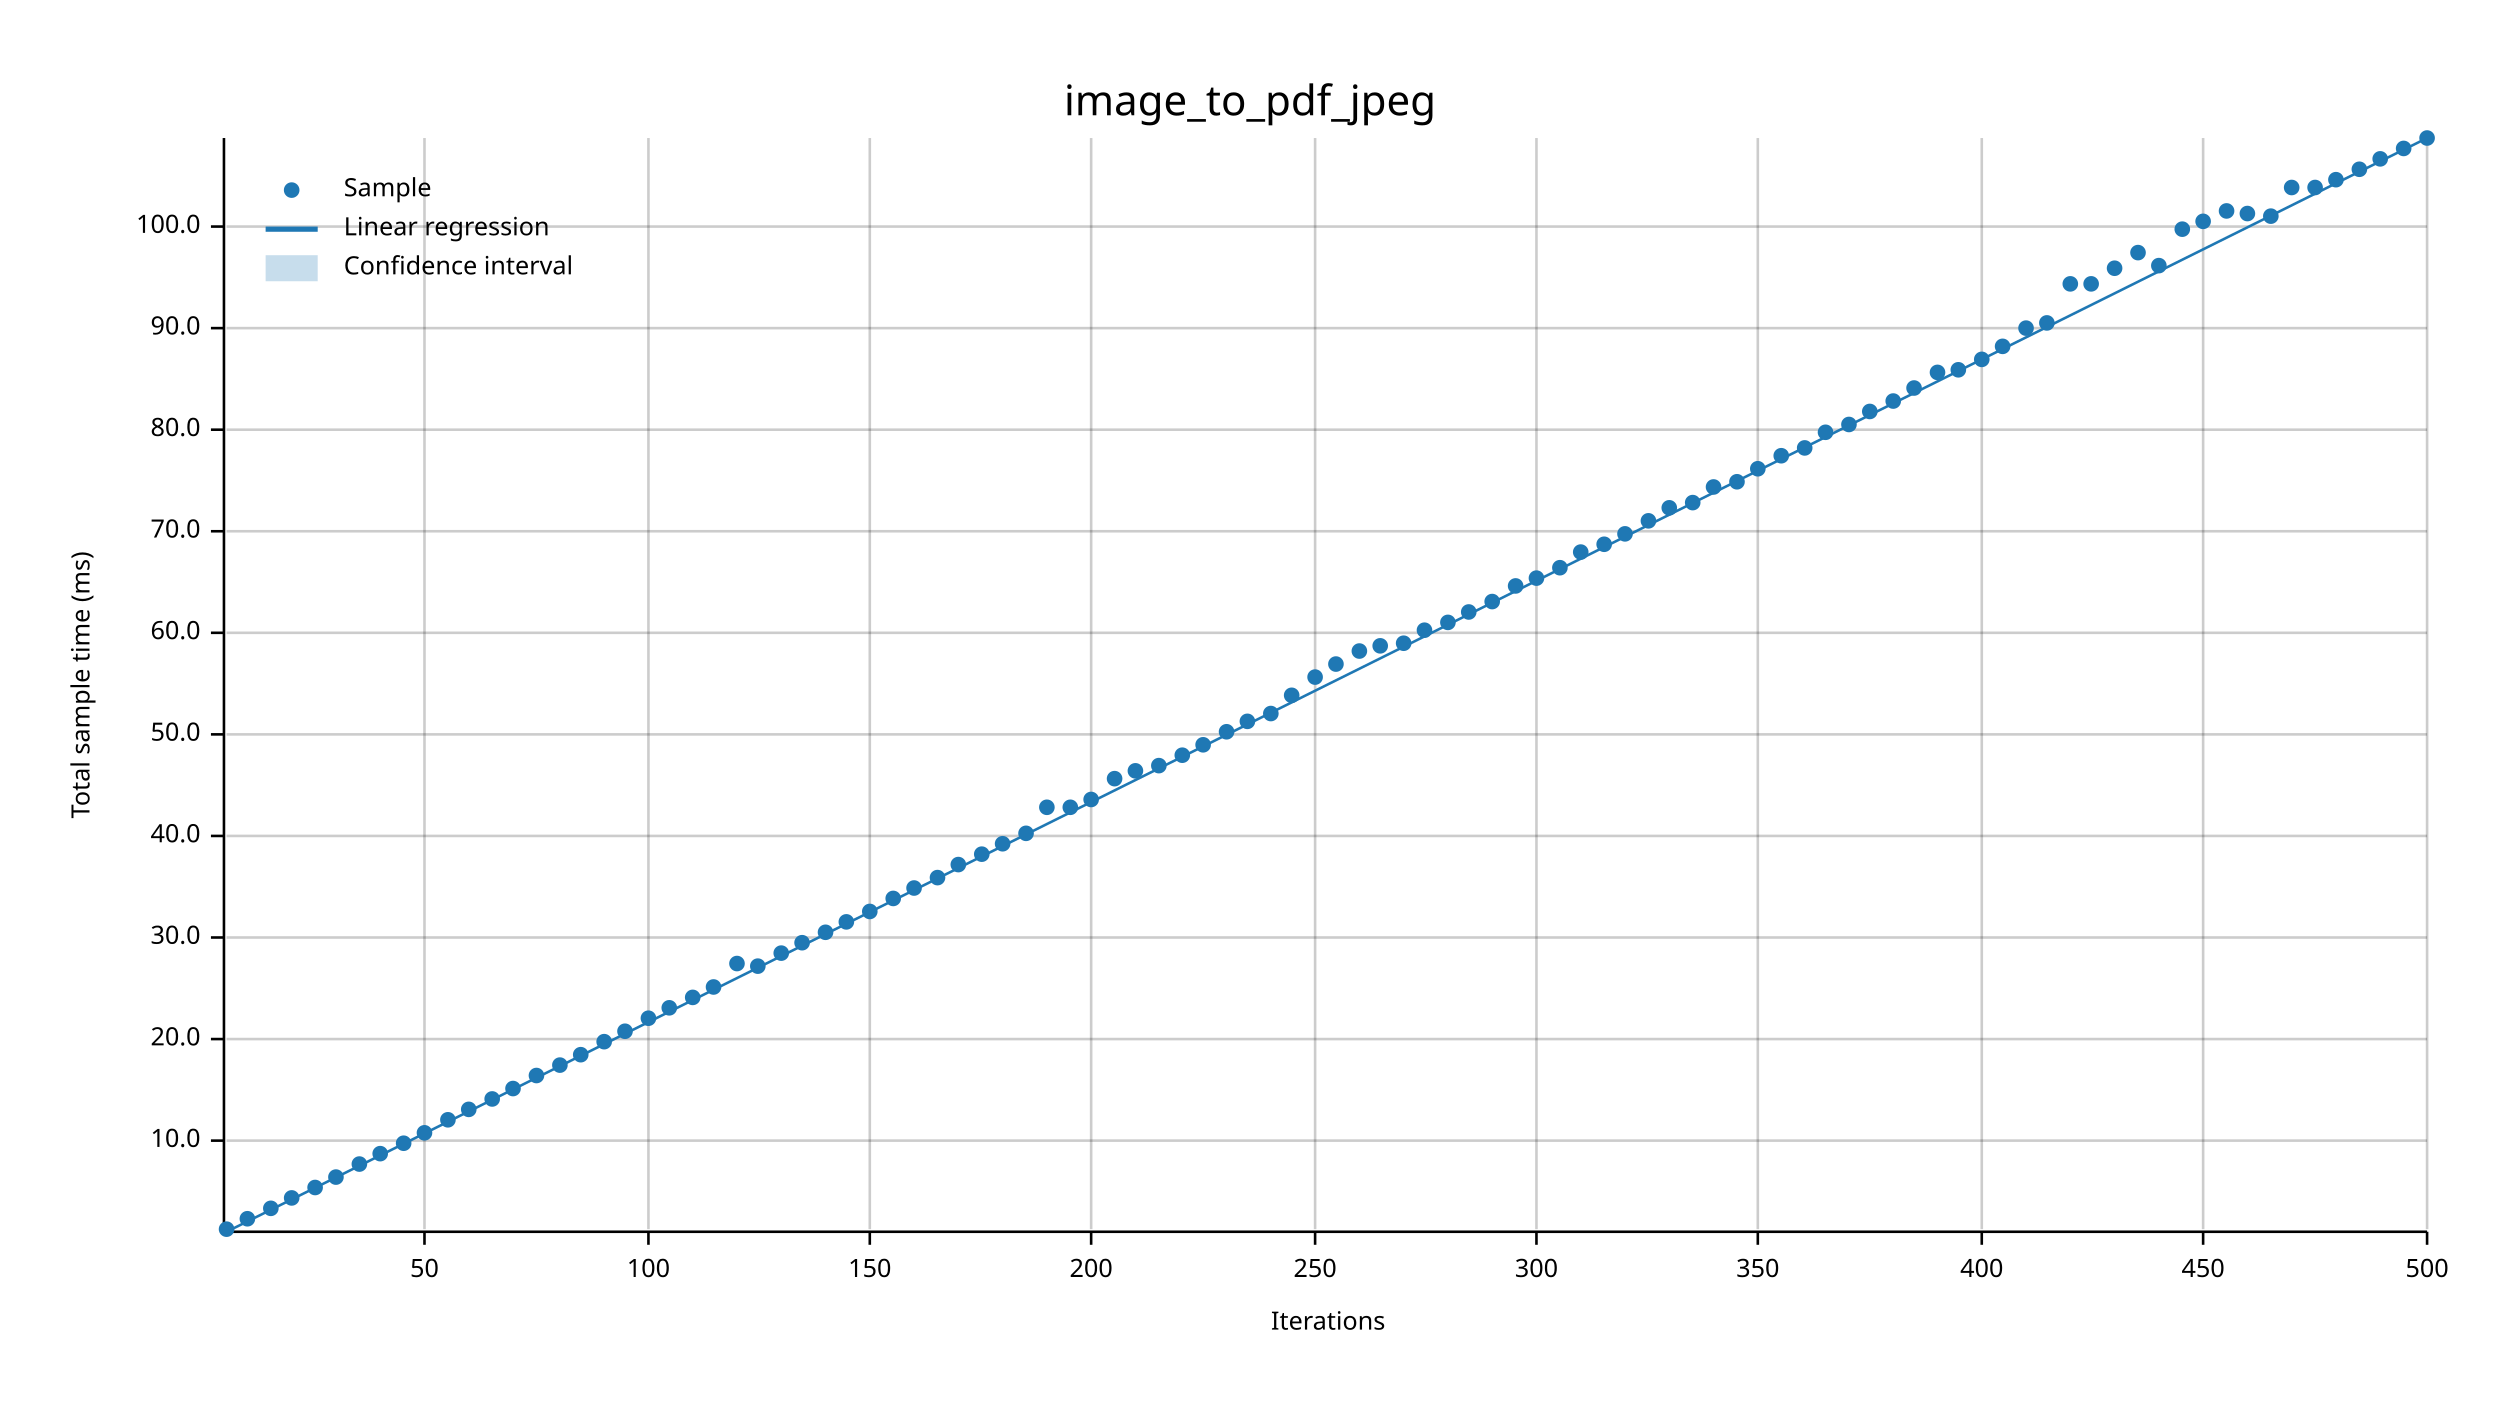
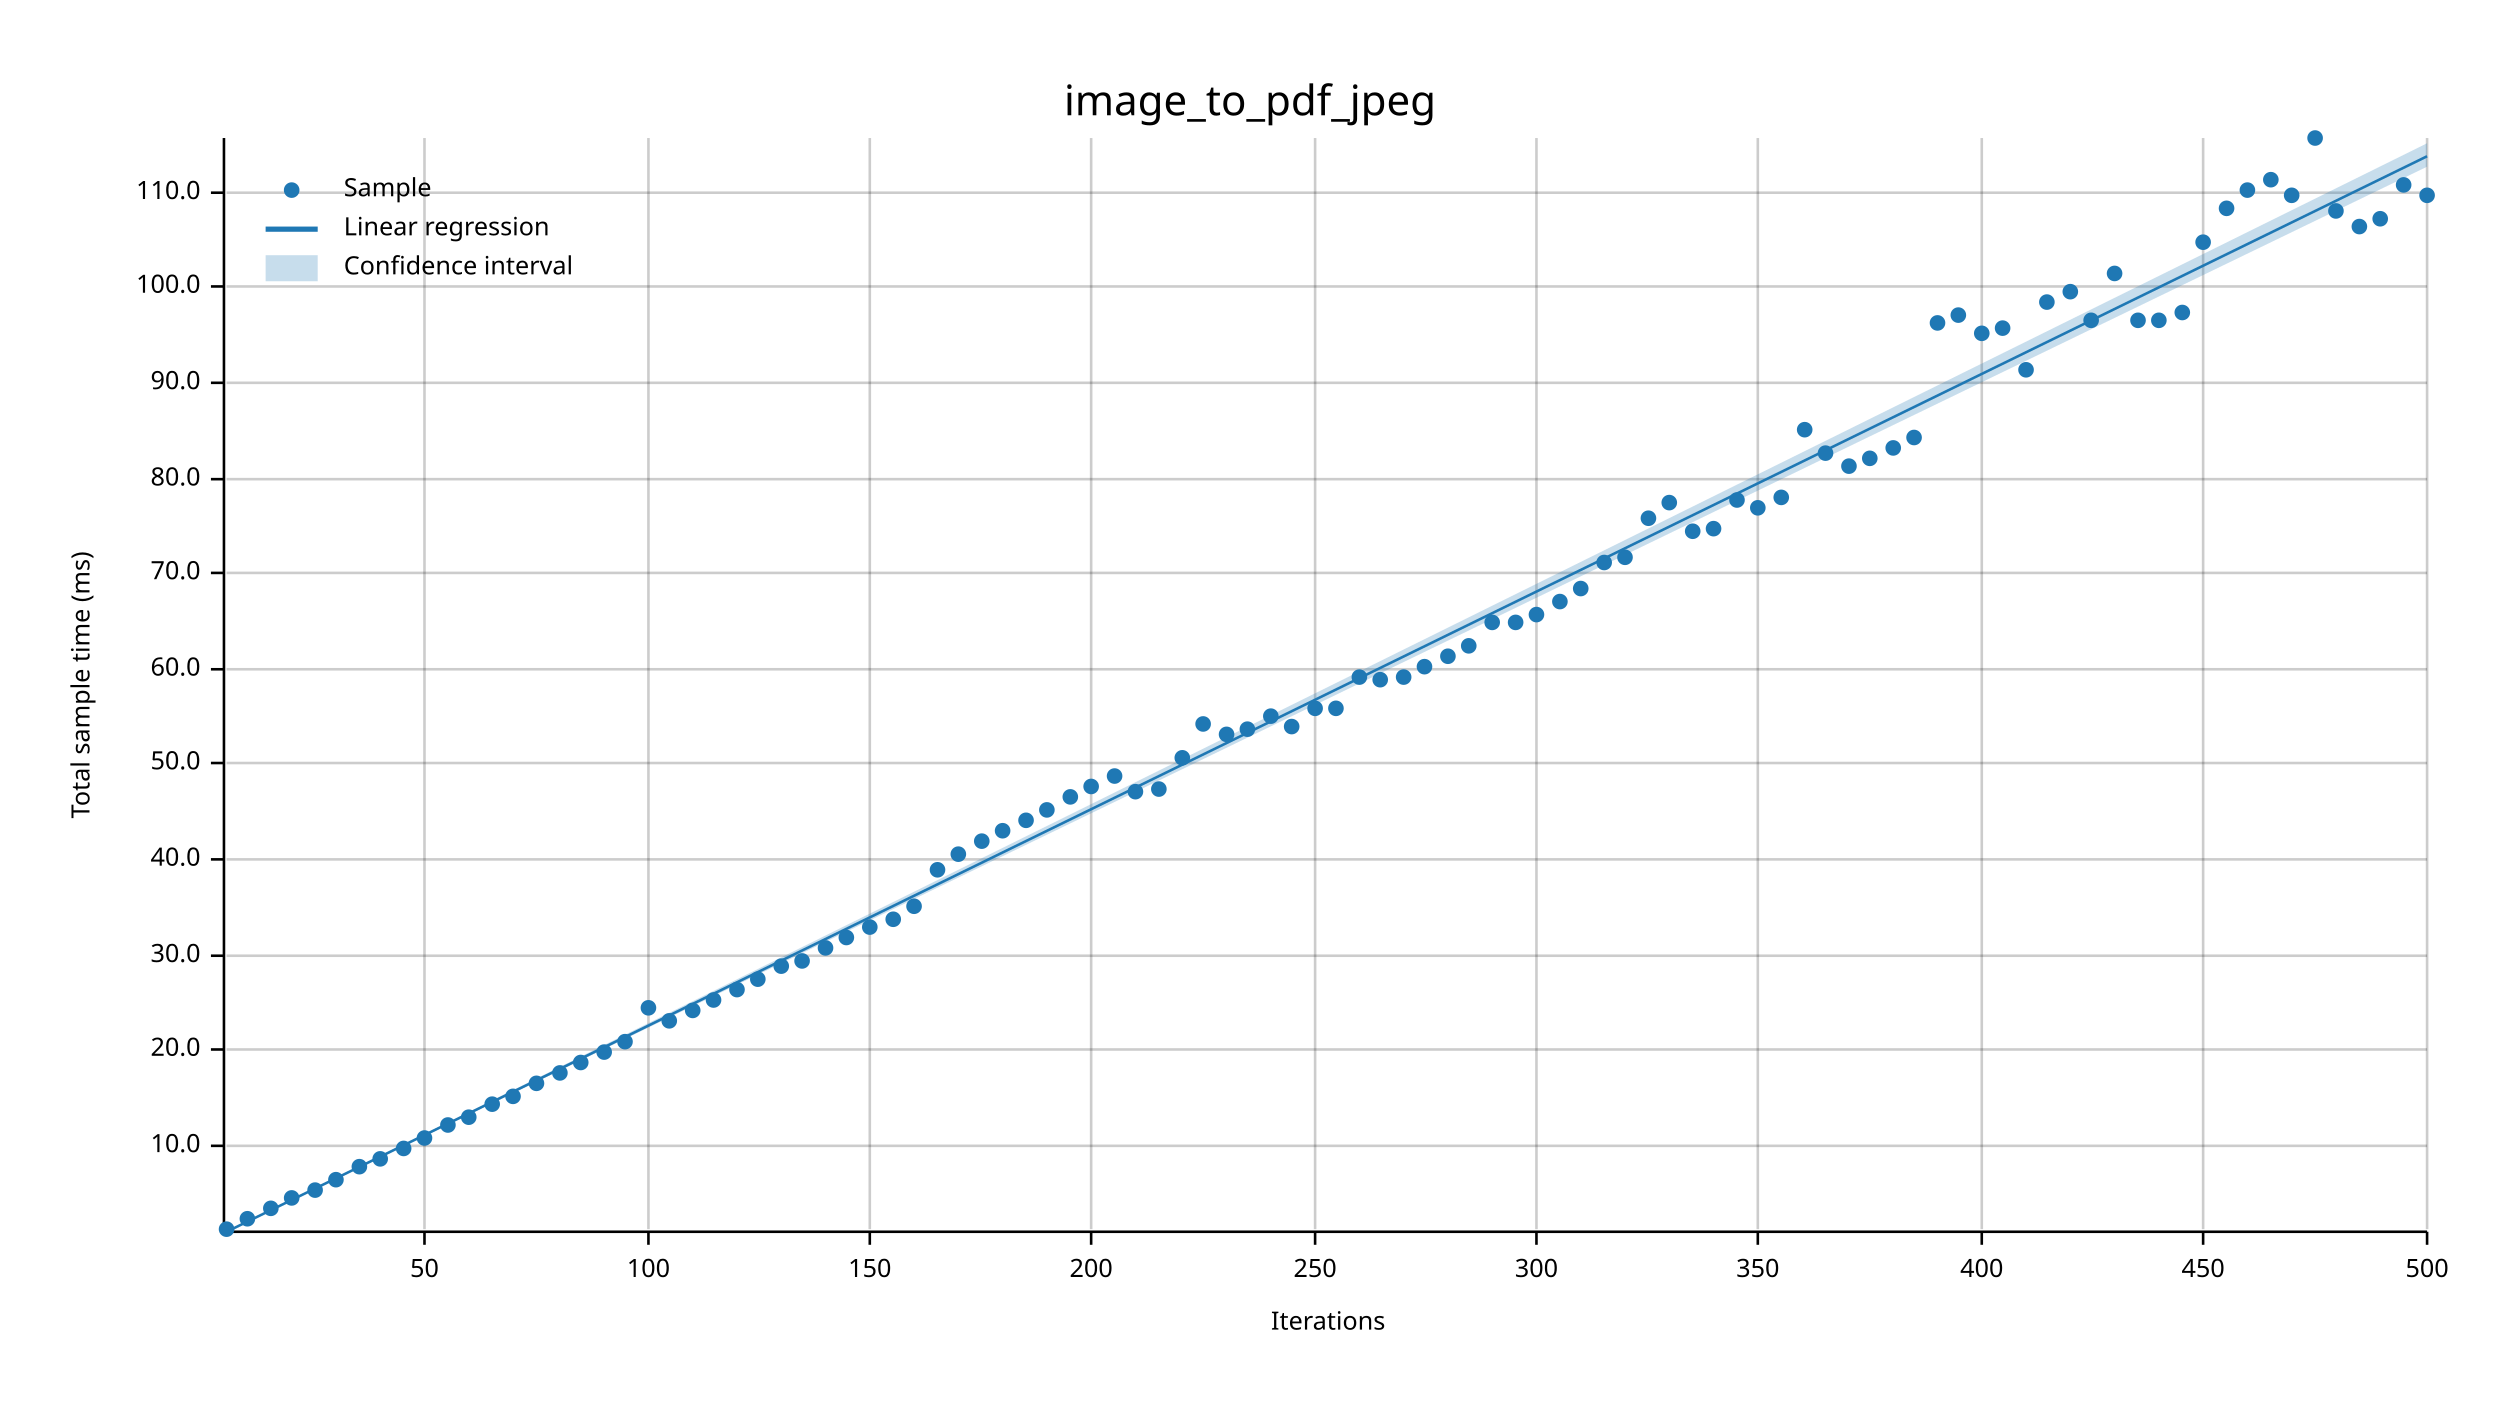
<svg xmlns="http://www.w3.org/2000/svg" width="960" height="540" viewBox="0 0 960 540">
  <text x="480" y="32" dy="0.76em" text-anchor="middle" font-family="sans-serif" font-size="16.129" opacity="1" fill="#000000">
image_to_pdf_jpeg
</text>
  <text x="27" y="263" dy="0.76em" text-anchor="middle" font-family="sans-serif" font-size="9.677" opacity="1" fill="#000000" transform="rotate(270, 27, 263)">
Total sample time (ms)
</text>
  <text x="510" y="513" dy="-0.5ex" text-anchor="middle" font-family="sans-serif" font-size="9.677" opacity="1" fill="#000000">
Iterations
</text>
  <line opacity="0.2" stroke="#000000" stroke-width="1" x1="163" y1="472" x2="163" y2="53" />
  <line opacity="0.2" stroke="#000000" stroke-width="1" x1="249" y1="472" x2="249" y2="53" />
  <line opacity="0.2" stroke="#000000" stroke-width="1" x1="334" y1="472" x2="334" y2="53" />
  <line opacity="0.2" stroke="#000000" stroke-width="1" x1="419" y1="472" x2="419" y2="53" />
  <line opacity="0.2" stroke="#000000" stroke-width="1" x1="505" y1="472" x2="505" y2="53" />
  <line opacity="0.2" stroke="#000000" stroke-width="1" x1="590" y1="472" x2="590" y2="53" />
  <line opacity="0.2" stroke="#000000" stroke-width="1" x1="675" y1="472" x2="675" y2="53" />
  <line opacity="0.2" stroke="#000000" stroke-width="1" x1="761" y1="472" x2="761" y2="53" />
  <line opacity="0.2" stroke="#000000" stroke-width="1" x1="846" y1="472" x2="846" y2="53" />
  <line opacity="0.2" stroke="#000000" stroke-width="1" x1="932" y1="472" x2="932" y2="53" />
-   <line opacity="0.2" stroke="#000000" stroke-width="1" x1="87" y1="438" x2="932" y2="438" />
-   <line opacity="0.2" stroke="#000000" stroke-width="1" x1="87" y1="399" x2="932" y2="399" />
-   <line opacity="0.2" stroke="#000000" stroke-width="1" x1="87" y1="360" x2="932" y2="360" />
-   <line opacity="0.2" stroke="#000000" stroke-width="1" x1="87" y1="321" x2="932" y2="321" />
-   <line opacity="0.2" stroke="#000000" stroke-width="1" x1="87" y1="282" x2="932" y2="282" />
-   <line opacity="0.2" stroke="#000000" stroke-width="1" x1="87" y1="243" x2="932" y2="243" />
-   <line opacity="0.2" stroke="#000000" stroke-width="1" x1="87" y1="204" x2="932" y2="204" />
-   <line opacity="0.2" stroke="#000000" stroke-width="1" x1="87" y1="165" x2="932" y2="165" />
-   <line opacity="0.2" stroke="#000000" stroke-width="1" x1="87" y1="126" x2="932" y2="126" />
-   <line opacity="0.2" stroke="#000000" stroke-width="1" x1="87" y1="87" x2="932" y2="87" />
+   <line opacity="0.2" stroke="#000000" stroke-width="1" x1="87" y1="440" x2="932" y2="440" />
+   <line opacity="0.2" stroke="#000000" stroke-width="1" x1="87" y1="403" x2="932" y2="403" />
+   <line opacity="0.2" stroke="#000000" stroke-width="1" x1="87" y1="367" x2="932" y2="367" />
+   <line opacity="0.2" stroke="#000000" stroke-width="1" x1="87" y1="330" x2="932" y2="330" />
+   <line opacity="0.2" stroke="#000000" stroke-width="1" x1="87" y1="293" x2="932" y2="293" />
+   <line opacity="0.2" stroke="#000000" stroke-width="1" x1="87" y1="257" x2="932" y2="257" />
+   <line opacity="0.2" stroke="#000000" stroke-width="1" x1="87" y1="220" x2="932" y2="220" />
+   <line opacity="0.2" stroke="#000000" stroke-width="1" x1="87" y1="184" x2="932" y2="184" />
+   <line opacity="0.2" stroke="#000000" stroke-width="1" x1="87" y1="147" x2="932" y2="147" />
+   <line opacity="0.2" stroke="#000000" stroke-width="1" x1="87" y1="110" x2="932" y2="110" />
+   <line opacity="0.2" stroke="#000000" stroke-width="1" x1="87" y1="74" x2="932" y2="74" />
  <polyline fill="none" opacity="1" stroke="#000000" stroke-width="1" points="86,53 86,472 " />
-   <text x="77" y="438" dy="0.5ex" text-anchor="end" font-family="sans-serif" font-size="9.677" opacity="1" fill="#000000">
+   <text x="77" y="440" dy="0.5ex" text-anchor="end" font-family="sans-serif" font-size="9.677" opacity="1" fill="#000000">
10.0
</text>
-   <polyline fill="none" opacity="1" stroke="#000000" stroke-width="1" points="81,438 86,438 " />
-   <text x="77" y="399" dy="0.5ex" text-anchor="end" font-family="sans-serif" font-size="9.677" opacity="1" fill="#000000">
+   <polyline fill="none" opacity="1" stroke="#000000" stroke-width="1" points="81,440 86,440 " />
+   <text x="77" y="403" dy="0.5ex" text-anchor="end" font-family="sans-serif" font-size="9.677" opacity="1" fill="#000000">
20.0
</text>
-   <polyline fill="none" opacity="1" stroke="#000000" stroke-width="1" points="81,399 86,399 " />
-   <text x="77" y="360" dy="0.5ex" text-anchor="end" font-family="sans-serif" font-size="9.677" opacity="1" fill="#000000">
+   <polyline fill="none" opacity="1" stroke="#000000" stroke-width="1" points="81,403 86,403 " />
+   <text x="77" y="367" dy="0.5ex" text-anchor="end" font-family="sans-serif" font-size="9.677" opacity="1" fill="#000000">
30.0
</text>
-   <polyline fill="none" opacity="1" stroke="#000000" stroke-width="1" points="81,360 86,360 " />
-   <text x="77" y="321" dy="0.5ex" text-anchor="end" font-family="sans-serif" font-size="9.677" opacity="1" fill="#000000">
+   <polyline fill="none" opacity="1" stroke="#000000" stroke-width="1" points="81,367 86,367 " />
+   <text x="77" y="330" dy="0.5ex" text-anchor="end" font-family="sans-serif" font-size="9.677" opacity="1" fill="#000000">
40.0
</text>
-   <polyline fill="none" opacity="1" stroke="#000000" stroke-width="1" points="81,321 86,321 " />
-   <text x="77" y="282" dy="0.5ex" text-anchor="end" font-family="sans-serif" font-size="9.677" opacity="1" fill="#000000">
+   <polyline fill="none" opacity="1" stroke="#000000" stroke-width="1" points="81,330 86,330 " />
+   <text x="77" y="293" dy="0.5ex" text-anchor="end" font-family="sans-serif" font-size="9.677" opacity="1" fill="#000000">
50.0
</text>
-   <polyline fill="none" opacity="1" stroke="#000000" stroke-width="1" points="81,282 86,282 " />
-   <text x="77" y="243" dy="0.5ex" text-anchor="end" font-family="sans-serif" font-size="9.677" opacity="1" fill="#000000">
+   <polyline fill="none" opacity="1" stroke="#000000" stroke-width="1" points="81,293 86,293 " />
+   <text x="77" y="257" dy="0.5ex" text-anchor="end" font-family="sans-serif" font-size="9.677" opacity="1" fill="#000000">
60.0
</text>
-   <polyline fill="none" opacity="1" stroke="#000000" stroke-width="1" points="81,243 86,243 " />
-   <text x="77" y="204" dy="0.5ex" text-anchor="end" font-family="sans-serif" font-size="9.677" opacity="1" fill="#000000">
+   <polyline fill="none" opacity="1" stroke="#000000" stroke-width="1" points="81,257 86,257 " />
+   <text x="77" y="220" dy="0.5ex" text-anchor="end" font-family="sans-serif" font-size="9.677" opacity="1" fill="#000000">
70.0
</text>
-   <polyline fill="none" opacity="1" stroke="#000000" stroke-width="1" points="81,204 86,204 " />
-   <text x="77" y="165" dy="0.5ex" text-anchor="end" font-family="sans-serif" font-size="9.677" opacity="1" fill="#000000">
+   <polyline fill="none" opacity="1" stroke="#000000" stroke-width="1" points="81,220 86,220 " />
+   <text x="77" y="184" dy="0.5ex" text-anchor="end" font-family="sans-serif" font-size="9.677" opacity="1" fill="#000000">
80.0
</text>
-   <polyline fill="none" opacity="1" stroke="#000000" stroke-width="1" points="81,165 86,165 " />
-   <text x="77" y="126" dy="0.5ex" text-anchor="end" font-family="sans-serif" font-size="9.677" opacity="1" fill="#000000">
+   <polyline fill="none" opacity="1" stroke="#000000" stroke-width="1" points="81,184 86,184 " />
+   <text x="77" y="147" dy="0.5ex" text-anchor="end" font-family="sans-serif" font-size="9.677" opacity="1" fill="#000000">
90.0
</text>
-   <polyline fill="none" opacity="1" stroke="#000000" stroke-width="1" points="81,126 86,126 " />
-   <text x="77" y="87" dy="0.5ex" text-anchor="end" font-family="sans-serif" font-size="9.677" opacity="1" fill="#000000">
+   <polyline fill="none" opacity="1" stroke="#000000" stroke-width="1" points="81,147 86,147 " />
+   <text x="77" y="110" dy="0.5ex" text-anchor="end" font-family="sans-serif" font-size="9.677" opacity="1" fill="#000000">
100.0
</text>
-   <polyline fill="none" opacity="1" stroke="#000000" stroke-width="1" points="81,87 86,87 " />
+   <polyline fill="none" opacity="1" stroke="#000000" stroke-width="1" points="81,110 86,110 " />
+   <text x="77" y="74" dy="0.5ex" text-anchor="end" font-family="sans-serif" font-size="9.677" opacity="1" fill="#000000">
+ 110.0
+ </text>
+   <polyline fill="none" opacity="1" stroke="#000000" stroke-width="1" points="81,74 86,74 " />
  <polyline fill="none" opacity="1" stroke="#000000" stroke-width="1" points="87,473 932,473 " />
  <text x="163" y="483" dy="0.76em" text-anchor="middle" font-family="sans-serif" font-size="9.677" opacity="1" fill="#000000">
50
</text>
  <polyline fill="none" opacity="1" stroke="#000000" stroke-width="1" points="163,473 163,478 " />
  <text x="249" y="483" dy="0.76em" text-anchor="middle" font-family="sans-serif" font-size="9.677" opacity="1" fill="#000000">
100
</text>
  <polyline fill="none" opacity="1" stroke="#000000" stroke-width="1" points="249,473 249,478 " />
  <text x="334" y="483" dy="0.76em" text-anchor="middle" font-family="sans-serif" font-size="9.677" opacity="1" fill="#000000">
150
</text>
  <polyline fill="none" opacity="1" stroke="#000000" stroke-width="1" points="334,473 334,478 " />
  <text x="419" y="483" dy="0.76em" text-anchor="middle" font-family="sans-serif" font-size="9.677" opacity="1" fill="#000000">
200
</text>
  <polyline fill="none" opacity="1" stroke="#000000" stroke-width="1" points="419,473 419,478 " />
  <text x="505" y="483" dy="0.76em" text-anchor="middle" font-family="sans-serif" font-size="9.677" opacity="1" fill="#000000">
250
</text>
  <polyline fill="none" opacity="1" stroke="#000000" stroke-width="1" points="505,473 505,478 " />
  <text x="590" y="483" dy="0.76em" text-anchor="middle" font-family="sans-serif" font-size="9.677" opacity="1" fill="#000000">
300
</text>
  <polyline fill="none" opacity="1" stroke="#000000" stroke-width="1" points="590,473 590,478 " />
  <text x="675" y="483" dy="0.76em" text-anchor="middle" font-family="sans-serif" font-size="9.677" opacity="1" fill="#000000">
350
</text>
  <polyline fill="none" opacity="1" stroke="#000000" stroke-width="1" points="675,473 675,478 " />
  <text x="761" y="483" dy="0.76em" text-anchor="middle" font-family="sans-serif" font-size="9.677" opacity="1" fill="#000000">
400
</text>
  <polyline fill="none" opacity="1" stroke="#000000" stroke-width="1" points="761,473 761,478 " />
  <text x="846" y="483" dy="0.76em" text-anchor="middle" font-family="sans-serif" font-size="9.677" opacity="1" fill="#000000">
450
</text>
  <polyline fill="none" opacity="1" stroke="#000000" stroke-width="1" points="846,473 846,478 " />
  <text x="932" y="483" dy="0.76em" text-anchor="middle" font-family="sans-serif" font-size="9.677" opacity="1" fill="#000000">
500
</text>
  <polyline fill="none" opacity="1" stroke="#000000" stroke-width="1" points="932,473 932,478 " />
  <circle cx="87" cy="472" r="3" opacity="1" fill="#1F78B4" stroke="none" stroke-width="1" />
  <circle cx="95" cy="468" r="3" opacity="1" fill="#1F78B4" stroke="none" stroke-width="1" />
  <circle cx="104" cy="464" r="3" opacity="1" fill="#1F78B4" stroke="none" stroke-width="1" />
  <circle cx="112" cy="460" r="3" opacity="1" fill="#1F78B4" stroke="none" stroke-width="1" />
-   <circle cx="121" cy="456" r="3" opacity="1" fill="#1F78B4" stroke="none" stroke-width="1" />
-   <circle cx="129" cy="452" r="3" opacity="1" fill="#1F78B4" stroke="none" stroke-width="1" />
-   <circle cx="138" cy="447" r="3" opacity="1" fill="#1F78B4" stroke="none" stroke-width="1" />
-   <circle cx="146" cy="443" r="3" opacity="1" fill="#1F78B4" stroke="none" stroke-width="1" />
-   <circle cx="155" cy="439" r="3" opacity="1" fill="#1F78B4" stroke="none" stroke-width="1" />
-   <circle cx="163" cy="435" r="3" opacity="1" fill="#1F78B4" stroke="none" stroke-width="1" />
-   <circle cx="172" cy="430" r="3" opacity="1" fill="#1F78B4" stroke="none" stroke-width="1" />
-   <circle cx="180" cy="426" r="3" opacity="1" fill="#1F78B4" stroke="none" stroke-width="1" />
-   <circle cx="189" cy="422" r="3" opacity="1" fill="#1F78B4" stroke="none" stroke-width="1" />
-   <circle cx="197" cy="418" r="3" opacity="1" fill="#1F78B4" stroke="none" stroke-width="1" />
-   <circle cx="206" cy="413" r="3" opacity="1" fill="#1F78B4" stroke="none" stroke-width="1" />
-   <circle cx="215" cy="409" r="3" opacity="1" fill="#1F78B4" stroke="none" stroke-width="1" />
-   <circle cx="223" cy="405" r="3" opacity="1" fill="#1F78B4" stroke="none" stroke-width="1" />
-   <circle cx="232" cy="400" r="3" opacity="1" fill="#1F78B4" stroke="none" stroke-width="1" />
-   <circle cx="240" cy="396" r="3" opacity="1" fill="#1F78B4" stroke="none" stroke-width="1" />
-   <circle cx="249" cy="391" r="3" opacity="1" fill="#1F78B4" stroke="none" stroke-width="1" />
-   <circle cx="257" cy="387" r="3" opacity="1" fill="#1F78B4" stroke="none" stroke-width="1" />
-   <circle cx="266" cy="383" r="3" opacity="1" fill="#1F78B4" stroke="none" stroke-width="1" />
-   <circle cx="274" cy="379" r="3" opacity="1" fill="#1F78B4" stroke="none" stroke-width="1" />
-   <circle cx="283" cy="370" r="3" opacity="1" fill="#1F78B4" stroke="none" stroke-width="1" />
-   <circle cx="291" cy="371" r="3" opacity="1" fill="#1F78B4" stroke="none" stroke-width="1" />
-   <circle cx="300" cy="366" r="3" opacity="1" fill="#1F78B4" stroke="none" stroke-width="1" />
-   <circle cx="308" cy="362" r="3" opacity="1" fill="#1F78B4" stroke="none" stroke-width="1" />
-   <circle cx="317" cy="358" r="3" opacity="1" fill="#1F78B4" stroke="none" stroke-width="1" />
-   <circle cx="325" cy="354" r="3" opacity="1" fill="#1F78B4" stroke="none" stroke-width="1" />
-   <circle cx="334" cy="350" r="3" opacity="1" fill="#1F78B4" stroke="none" stroke-width="1" />
-   <circle cx="343" cy="345" r="3" opacity="1" fill="#1F78B4" stroke="none" stroke-width="1" />
-   <circle cx="351" cy="341" r="3" opacity="1" fill="#1F78B4" stroke="none" stroke-width="1" />
-   <circle cx="360" cy="337" r="3" opacity="1" fill="#1F78B4" stroke="none" stroke-width="1" />
-   <circle cx="368" cy="332" r="3" opacity="1" fill="#1F78B4" stroke="none" stroke-width="1" />
-   <circle cx="377" cy="328" r="3" opacity="1" fill="#1F78B4" stroke="none" stroke-width="1" />
-   <circle cx="385" cy="324" r="3" opacity="1" fill="#1F78B4" stroke="none" stroke-width="1" />
-   <circle cx="394" cy="320" r="3" opacity="1" fill="#1F78B4" stroke="none" stroke-width="1" />
-   <circle cx="402" cy="310" r="3" opacity="1" fill="#1F78B4" stroke="none" stroke-width="1" />
-   <circle cx="411" cy="310" r="3" opacity="1" fill="#1F78B4" stroke="none" stroke-width="1" />
-   <circle cx="419" cy="307" r="3" opacity="1" fill="#1F78B4" stroke="none" stroke-width="1" />
-   <circle cx="428" cy="299" r="3" opacity="1" fill="#1F78B4" stroke="none" stroke-width="1" />
-   <circle cx="436" cy="296" r="3" opacity="1" fill="#1F78B4" stroke="none" stroke-width="1" />
-   <circle cx="445" cy="294" r="3" opacity="1" fill="#1F78B4" stroke="none" stroke-width="1" />
-   <circle cx="454" cy="290" r="3" opacity="1" fill="#1F78B4" stroke="none" stroke-width="1" />
-   <circle cx="462" cy="286" r="3" opacity="1" fill="#1F78B4" stroke="none" stroke-width="1" />
-   <circle cx="471" cy="281" r="3" opacity="1" fill="#1F78B4" stroke="none" stroke-width="1" />
-   <circle cx="479" cy="277" r="3" opacity="1" fill="#1F78B4" stroke="none" stroke-width="1" />
-   <circle cx="488" cy="274" r="3" opacity="1" fill="#1F78B4" stroke="none" stroke-width="1" />
-   <circle cx="496" cy="267" r="3" opacity="1" fill="#1F78B4" stroke="none" stroke-width="1" />
-   <circle cx="505" cy="260" r="3" opacity="1" fill="#1F78B4" stroke="none" stroke-width="1" />
-   <circle cx="513" cy="255" r="3" opacity="1" fill="#1F78B4" stroke="none" stroke-width="1" />
-   <circle cx="522" cy="250" r="3" opacity="1" fill="#1F78B4" stroke="none" stroke-width="1" />
-   <circle cx="530" cy="248" r="3" opacity="1" fill="#1F78B4" stroke="none" stroke-width="1" />
-   <circle cx="539" cy="247" r="3" opacity="1" fill="#1F78B4" stroke="none" stroke-width="1" />
-   <circle cx="547" cy="242" r="3" opacity="1" fill="#1F78B4" stroke="none" stroke-width="1" />
-   <circle cx="556" cy="239" r="3" opacity="1" fill="#1F78B4" stroke="none" stroke-width="1" />
-   <circle cx="564" cy="235" r="3" opacity="1" fill="#1F78B4" stroke="none" stroke-width="1" />
-   <circle cx="573" cy="231" r="3" opacity="1" fill="#1F78B4" stroke="none" stroke-width="1" />
-   <circle cx="582" cy="225" r="3" opacity="1" fill="#1F78B4" stroke="none" stroke-width="1" />
-   <circle cx="590" cy="222" r="3" opacity="1" fill="#1F78B4" stroke="none" stroke-width="1" />
-   <circle cx="599" cy="218" r="3" opacity="1" fill="#1F78B4" stroke="none" stroke-width="1" />
-   <circle cx="607" cy="212" r="3" opacity="1" fill="#1F78B4" stroke="none" stroke-width="1" />
-   <circle cx="616" cy="209" r="3" opacity="1" fill="#1F78B4" stroke="none" stroke-width="1" />
-   <circle cx="624" cy="205" r="3" opacity="1" fill="#1F78B4" stroke="none" stroke-width="1" />
-   <circle cx="633" cy="200" r="3" opacity="1" fill="#1F78B4" stroke="none" stroke-width="1" />
-   <circle cx="641" cy="195" r="3" opacity="1" fill="#1F78B4" stroke="none" stroke-width="1" />
-   <circle cx="650" cy="193" r="3" opacity="1" fill="#1F78B4" stroke="none" stroke-width="1" />
-   <circle cx="658" cy="187" r="3" opacity="1" fill="#1F78B4" stroke="none" stroke-width="1" />
-   <circle cx="667" cy="185" r="3" opacity="1" fill="#1F78B4" stroke="none" stroke-width="1" />
-   <circle cx="675" cy="180" r="3" opacity="1" fill="#1F78B4" stroke="none" stroke-width="1" />
-   <circle cx="684" cy="175" r="3" opacity="1" fill="#1F78B4" stroke="none" stroke-width="1" />
-   <circle cx="693" cy="172" r="3" opacity="1" fill="#1F78B4" stroke="none" stroke-width="1" />
-   <circle cx="701" cy="166" r="3" opacity="1" fill="#1F78B4" stroke="none" stroke-width="1" />
-   <circle cx="710" cy="163" r="3" opacity="1" fill="#1F78B4" stroke="none" stroke-width="1" />
-   <circle cx="718" cy="158" r="3" opacity="1" fill="#1F78B4" stroke="none" stroke-width="1" />
-   <circle cx="727" cy="154" r="3" opacity="1" fill="#1F78B4" stroke="none" stroke-width="1" />
-   <circle cx="735" cy="149" r="3" opacity="1" fill="#1F78B4" stroke="none" stroke-width="1" />
-   <circle cx="744" cy="143" r="3" opacity="1" fill="#1F78B4" stroke="none" stroke-width="1" />
-   <circle cx="752" cy="142" r="3" opacity="1" fill="#1F78B4" stroke="none" stroke-width="1" />
-   <circle cx="761" cy="138" r="3" opacity="1" fill="#1F78B4" stroke="none" stroke-width="1" />
-   <circle cx="769" cy="133" r="3" opacity="1" fill="#1F78B4" stroke="none" stroke-width="1" />
-   <circle cx="778" cy="126" r="3" opacity="1" fill="#1F78B4" stroke="none" stroke-width="1" />
-   <circle cx="786" cy="124" r="3" opacity="1" fill="#1F78B4" stroke="none" stroke-width="1" />
-   <circle cx="795" cy="109" r="3" opacity="1" fill="#1F78B4" stroke="none" stroke-width="1" />
-   <circle cx="803" cy="109" r="3" opacity="1" fill="#1F78B4" stroke="none" stroke-width="1" />
-   <circle cx="812" cy="103" r="3" opacity="1" fill="#1F78B4" stroke="none" stroke-width="1" />
-   <circle cx="821" cy="97" r="3" opacity="1" fill="#1F78B4" stroke="none" stroke-width="1" />
-   <circle cx="829" cy="102" r="3" opacity="1" fill="#1F78B4" stroke="none" stroke-width="1" />
-   <circle cx="838" cy="88" r="3" opacity="1" fill="#1F78B4" stroke="none" stroke-width="1" />
-   <circle cx="846" cy="85" r="3" opacity="1" fill="#1F78B4" stroke="none" stroke-width="1" />
-   <circle cx="855" cy="81" r="3" opacity="1" fill="#1F78B4" stroke="none" stroke-width="1" />
-   <circle cx="863" cy="82" r="3" opacity="1" fill="#1F78B4" stroke="none" stroke-width="1" />
-   <circle cx="872" cy="83" r="3" opacity="1" fill="#1F78B4" stroke="none" stroke-width="1" />
-   <circle cx="880" cy="72" r="3" opacity="1" fill="#1F78B4" stroke="none" stroke-width="1" />
-   <circle cx="889" cy="72" r="3" opacity="1" fill="#1F78B4" stroke="none" stroke-width="1" />
-   <circle cx="897" cy="69" r="3" opacity="1" fill="#1F78B4" stroke="none" stroke-width="1" />
-   <circle cx="906" cy="65" r="3" opacity="1" fill="#1F78B4" stroke="none" stroke-width="1" />
-   <circle cx="914" cy="61" r="3" opacity="1" fill="#1F78B4" stroke="none" stroke-width="1" />
-   <circle cx="923" cy="57" r="3" opacity="1" fill="#1F78B4" stroke="none" stroke-width="1" />
-   <circle cx="932" cy="53" r="3" opacity="1" fill="#1F78B4" stroke="none" stroke-width="1" />
-   <polyline fill="none" opacity="1" stroke="#1F78B4" stroke-width="1" points="87,473 932,53 " />
-   <polygon opacity="0.25" fill="#1F78B4" points="87,473 932,53 932,53 " />
+   <circle cx="121" cy="457" r="3" opacity="1" fill="#1F78B4" stroke="none" stroke-width="1" />
+   <circle cx="129" cy="453" r="3" opacity="1" fill="#1F78B4" stroke="none" stroke-width="1" />
+   <circle cx="138" cy="448" r="3" opacity="1" fill="#1F78B4" stroke="none" stroke-width="1" />
+   <circle cx="146" cy="445" r="3" opacity="1" fill="#1F78B4" stroke="none" stroke-width="1" />
+   <circle cx="155" cy="441" r="3" opacity="1" fill="#1F78B4" stroke="none" stroke-width="1" />
+   <circle cx="163" cy="437" r="3" opacity="1" fill="#1F78B4" stroke="none" stroke-width="1" />
+   <circle cx="172" cy="432" r="3" opacity="1" fill="#1F78B4" stroke="none" stroke-width="1" />
+   <circle cx="180" cy="429" r="3" opacity="1" fill="#1F78B4" stroke="none" stroke-width="1" />
+   <circle cx="189" cy="424" r="3" opacity="1" fill="#1F78B4" stroke="none" stroke-width="1" />
+   <circle cx="197" cy="421" r="3" opacity="1" fill="#1F78B4" stroke="none" stroke-width="1" />
+   <circle cx="206" cy="416" r="3" opacity="1" fill="#1F78B4" stroke="none" stroke-width="1" />
+   <circle cx="215" cy="412" r="3" opacity="1" fill="#1F78B4" stroke="none" stroke-width="1" />
+   <circle cx="223" cy="408" r="3" opacity="1" fill="#1F78B4" stroke="none" stroke-width="1" />
+   <circle cx="232" cy="404" r="3" opacity="1" fill="#1F78B4" stroke="none" stroke-width="1" />
+   <circle cx="240" cy="400" r="3" opacity="1" fill="#1F78B4" stroke="none" stroke-width="1" />
+   <circle cx="249" cy="387" r="3" opacity="1" fill="#1F78B4" stroke="none" stroke-width="1" />
+   <circle cx="257" cy="392" r="3" opacity="1" fill="#1F78B4" stroke="none" stroke-width="1" />
+   <circle cx="266" cy="388" r="3" opacity="1" fill="#1F78B4" stroke="none" stroke-width="1" />
+   <circle cx="274" cy="384" r="3" opacity="1" fill="#1F78B4" stroke="none" stroke-width="1" />
+   <circle cx="283" cy="380" r="3" opacity="1" fill="#1F78B4" stroke="none" stroke-width="1" />
+   <circle cx="291" cy="376" r="3" opacity="1" fill="#1F78B4" stroke="none" stroke-width="1" />
+   <circle cx="300" cy="371" r="3" opacity="1" fill="#1F78B4" stroke="none" stroke-width="1" />
+   <circle cx="308" cy="369" r="3" opacity="1" fill="#1F78B4" stroke="none" stroke-width="1" />
+   <circle cx="317" cy="364" r="3" opacity="1" fill="#1F78B4" stroke="none" stroke-width="1" />
+   <circle cx="325" cy="360" r="3" opacity="1" fill="#1F78B4" stroke="none" stroke-width="1" />
+   <circle cx="334" cy="356" r="3" opacity="1" fill="#1F78B4" stroke="none" stroke-width="1" />
+   <circle cx="343" cy="353" r="3" opacity="1" fill="#1F78B4" stroke="none" stroke-width="1" />
+   <circle cx="351" cy="348" r="3" opacity="1" fill="#1F78B4" stroke="none" stroke-width="1" />
+   <circle cx="360" cy="334" r="3" opacity="1" fill="#1F78B4" stroke="none" stroke-width="1" />
+   <circle cx="368" cy="328" r="3" opacity="1" fill="#1F78B4" stroke="none" stroke-width="1" />
+   <circle cx="377" cy="323" r="3" opacity="1" fill="#1F78B4" stroke="none" stroke-width="1" />
+   <circle cx="385" cy="319" r="3" opacity="1" fill="#1F78B4" stroke="none" stroke-width="1" />
+   <circle cx="394" cy="315" r="3" opacity="1" fill="#1F78B4" stroke="none" stroke-width="1" />
+   <circle cx="402" cy="311" r="3" opacity="1" fill="#1F78B4" stroke="none" stroke-width="1" />
+   <circle cx="411" cy="306" r="3" opacity="1" fill="#1F78B4" stroke="none" stroke-width="1" />
+   <circle cx="419" cy="302" r="3" opacity="1" fill="#1F78B4" stroke="none" stroke-width="1" />
+   <circle cx="428" cy="298" r="3" opacity="1" fill="#1F78B4" stroke="none" stroke-width="1" />
+   <circle cx="436" cy="304" r="3" opacity="1" fill="#1F78B4" stroke="none" stroke-width="1" />
+   <circle cx="445" cy="303" r="3" opacity="1" fill="#1F78B4" stroke="none" stroke-width="1" />
+   <circle cx="454" cy="291" r="3" opacity="1" fill="#1F78B4" stroke="none" stroke-width="1" />
+   <circle cx="462" cy="278" r="3" opacity="1" fill="#1F78B4" stroke="none" stroke-width="1" />
+   <circle cx="471" cy="282" r="3" opacity="1" fill="#1F78B4" stroke="none" stroke-width="1" />
+   <circle cx="479" cy="280" r="3" opacity="1" fill="#1F78B4" stroke="none" stroke-width="1" />
+   <circle cx="488" cy="275" r="3" opacity="1" fill="#1F78B4" stroke="none" stroke-width="1" />
+   <circle cx="496" cy="279" r="3" opacity="1" fill="#1F78B4" stroke="none" stroke-width="1" />
+   <circle cx="505" cy="272" r="3" opacity="1" fill="#1F78B4" stroke="none" stroke-width="1" />
+   <circle cx="513" cy="272" r="3" opacity="1" fill="#1F78B4" stroke="none" stroke-width="1" />
+   <circle cx="522" cy="260" r="3" opacity="1" fill="#1F78B4" stroke="none" stroke-width="1" />
+   <circle cx="530" cy="261" r="3" opacity="1" fill="#1F78B4" stroke="none" stroke-width="1" />
+   <circle cx="539" cy="260" r="3" opacity="1" fill="#1F78B4" stroke="none" stroke-width="1" />
+   <circle cx="547" cy="256" r="3" opacity="1" fill="#1F78B4" stroke="none" stroke-width="1" />
+   <circle cx="556" cy="252" r="3" opacity="1" fill="#1F78B4" stroke="none" stroke-width="1" />
+   <circle cx="564" cy="248" r="3" opacity="1" fill="#1F78B4" stroke="none" stroke-width="1" />
+   <circle cx="573" cy="239" r="3" opacity="1" fill="#1F78B4" stroke="none" stroke-width="1" />
+   <circle cx="582" cy="239" r="3" opacity="1" fill="#1F78B4" stroke="none" stroke-width="1" />
+   <circle cx="590" cy="236" r="3" opacity="1" fill="#1F78B4" stroke="none" stroke-width="1" />
+   <circle cx="599" cy="231" r="3" opacity="1" fill="#1F78B4" stroke="none" stroke-width="1" />
+   <circle cx="607" cy="226" r="3" opacity="1" fill="#1F78B4" stroke="none" stroke-width="1" />
+   <circle cx="616" cy="216" r="3" opacity="1" fill="#1F78B4" stroke="none" stroke-width="1" />
+   <circle cx="624" cy="214" r="3" opacity="1" fill="#1F78B4" stroke="none" stroke-width="1" />
+   <circle cx="633" cy="199" r="3" opacity="1" fill="#1F78B4" stroke="none" stroke-width="1" />
+   <circle cx="641" cy="193" r="3" opacity="1" fill="#1F78B4" stroke="none" stroke-width="1" />
+   <circle cx="650" cy="204" r="3" opacity="1" fill="#1F78B4" stroke="none" stroke-width="1" />
+   <circle cx="658" cy="203" r="3" opacity="1" fill="#1F78B4" stroke="none" stroke-width="1" />
+   <circle cx="667" cy="192" r="3" opacity="1" fill="#1F78B4" stroke="none" stroke-width="1" />
+   <circle cx="675" cy="195" r="3" opacity="1" fill="#1F78B4" stroke="none" stroke-width="1" />
+   <circle cx="684" cy="191" r="3" opacity="1" fill="#1F78B4" stroke="none" stroke-width="1" />
+   <circle cx="693" cy="165" r="3" opacity="1" fill="#1F78B4" stroke="none" stroke-width="1" />
+   <circle cx="701" cy="174" r="3" opacity="1" fill="#1F78B4" stroke="none" stroke-width="1" />
+   <circle cx="710" cy="179" r="3" opacity="1" fill="#1F78B4" stroke="none" stroke-width="1" />
+   <circle cx="718" cy="176" r="3" opacity="1" fill="#1F78B4" stroke="none" stroke-width="1" />
+   <circle cx="727" cy="172" r="3" opacity="1" fill="#1F78B4" stroke="none" stroke-width="1" />
+   <circle cx="735" cy="168" r="3" opacity="1" fill="#1F78B4" stroke="none" stroke-width="1" />
+   <circle cx="744" cy="124" r="3" opacity="1" fill="#1F78B4" stroke="none" stroke-width="1" />
+   <circle cx="752" cy="121" r="3" opacity="1" fill="#1F78B4" stroke="none" stroke-width="1" />
+   <circle cx="761" cy="128" r="3" opacity="1" fill="#1F78B4" stroke="none" stroke-width="1" />
+   <circle cx="769" cy="126" r="3" opacity="1" fill="#1F78B4" stroke="none" stroke-width="1" />
+   <circle cx="778" cy="142" r="3" opacity="1" fill="#1F78B4" stroke="none" stroke-width="1" />
+   <circle cx="786" cy="116" r="3" opacity="1" fill="#1F78B4" stroke="none" stroke-width="1" />
+   <circle cx="795" cy="112" r="3" opacity="1" fill="#1F78B4" stroke="none" stroke-width="1" />
+   <circle cx="803" cy="123" r="3" opacity="1" fill="#1F78B4" stroke="none" stroke-width="1" />
+   <circle cx="812" cy="105" r="3" opacity="1" fill="#1F78B4" stroke="none" stroke-width="1" />
+   <circle cx="821" cy="123" r="3" opacity="1" fill="#1F78B4" stroke="none" stroke-width="1" />
+   <circle cx="829" cy="123" r="3" opacity="1" fill="#1F78B4" stroke="none" stroke-width="1" />
+   <circle cx="838" cy="120" r="3" opacity="1" fill="#1F78B4" stroke="none" stroke-width="1" />
+   <circle cx="846" cy="93" r="3" opacity="1" fill="#1F78B4" stroke="none" stroke-width="1" />
+   <circle cx="855" cy="80" r="3" opacity="1" fill="#1F78B4" stroke="none" stroke-width="1" />
+   <circle cx="863" cy="73" r="3" opacity="1" fill="#1F78B4" stroke="none" stroke-width="1" />
+   <circle cx="872" cy="69" r="3" opacity="1" fill="#1F78B4" stroke="none" stroke-width="1" />
+   <circle cx="880" cy="75" r="3" opacity="1" fill="#1F78B4" stroke="none" stroke-width="1" />
+   <circle cx="889" cy="53" r="3" opacity="1" fill="#1F78B4" stroke="none" stroke-width="1" />
+   <circle cx="897" cy="81" r="3" opacity="1" fill="#1F78B4" stroke="none" stroke-width="1" />
+   <circle cx="906" cy="87" r="3" opacity="1" fill="#1F78B4" stroke="none" stroke-width="1" />
+   <circle cx="914" cy="84" r="3" opacity="1" fill="#1F78B4" stroke="none" stroke-width="1" />
+   <circle cx="923" cy="71" r="3" opacity="1" fill="#1F78B4" stroke="none" stroke-width="1" />
+   <circle cx="932" cy="75" r="3" opacity="1" fill="#1F78B4" stroke="none" stroke-width="1" />
+   <polyline fill="none" opacity="1" stroke="#1F78B4" stroke-width="1" points="87,473 932,60 " />
+   <polygon opacity="0.25" fill="#1F78B4" points="87,473 932,64 932,55 " />
  <text x="132" y="68" dy="0.76em" text-anchor="start" font-family="sans-serif" font-size="9.677" opacity="1" fill="#000000">
Sample
</text>
  <text x="132" y="83" dy="0.76em" text-anchor="start" font-family="sans-serif" font-size="9.677" opacity="1" fill="#000000">
Linear regression
</text>
  <text x="132" y="98" dy="0.76em" text-anchor="start" font-family="sans-serif" font-size="9.677" opacity="1" fill="#000000">
Confidence interval
</text>
  <circle cx="112" cy="73" r="3" opacity="1" fill="#1F78B4" stroke="none" stroke-width="1" />
  <polyline fill="none" opacity="1" stroke="#1F78B4" stroke-width="2" points="102,88 122,88 " />
  <rect x="102" y="98" width="20" height="10" opacity="0.25" fill="#1F78B4" stroke="none" />
</svg>
